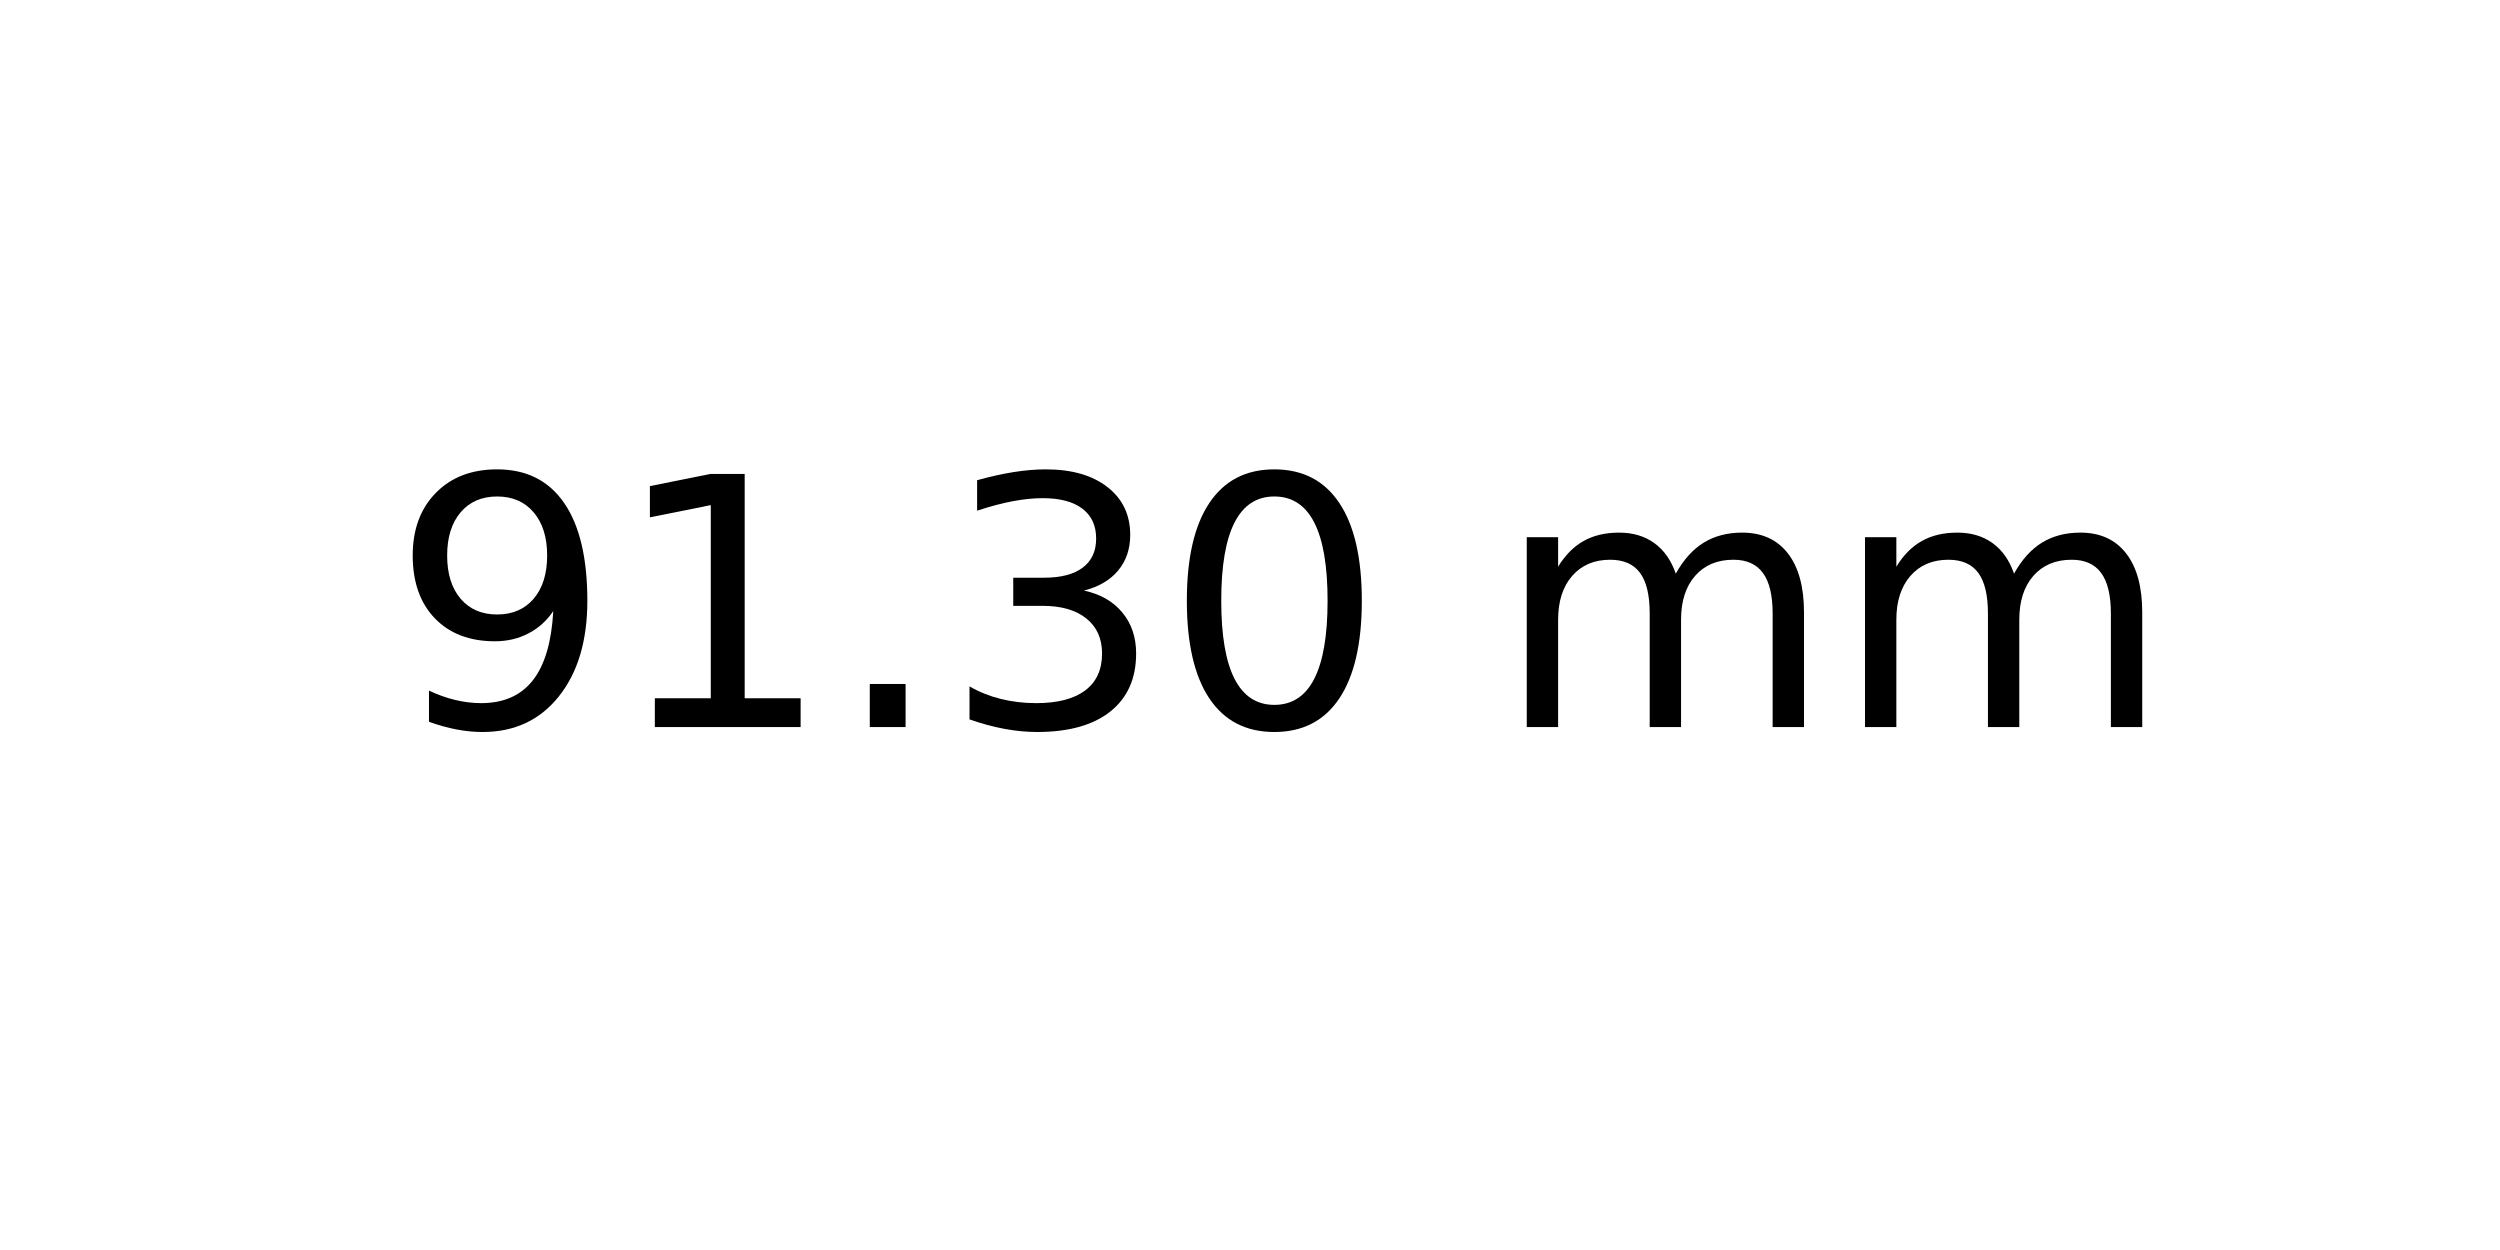
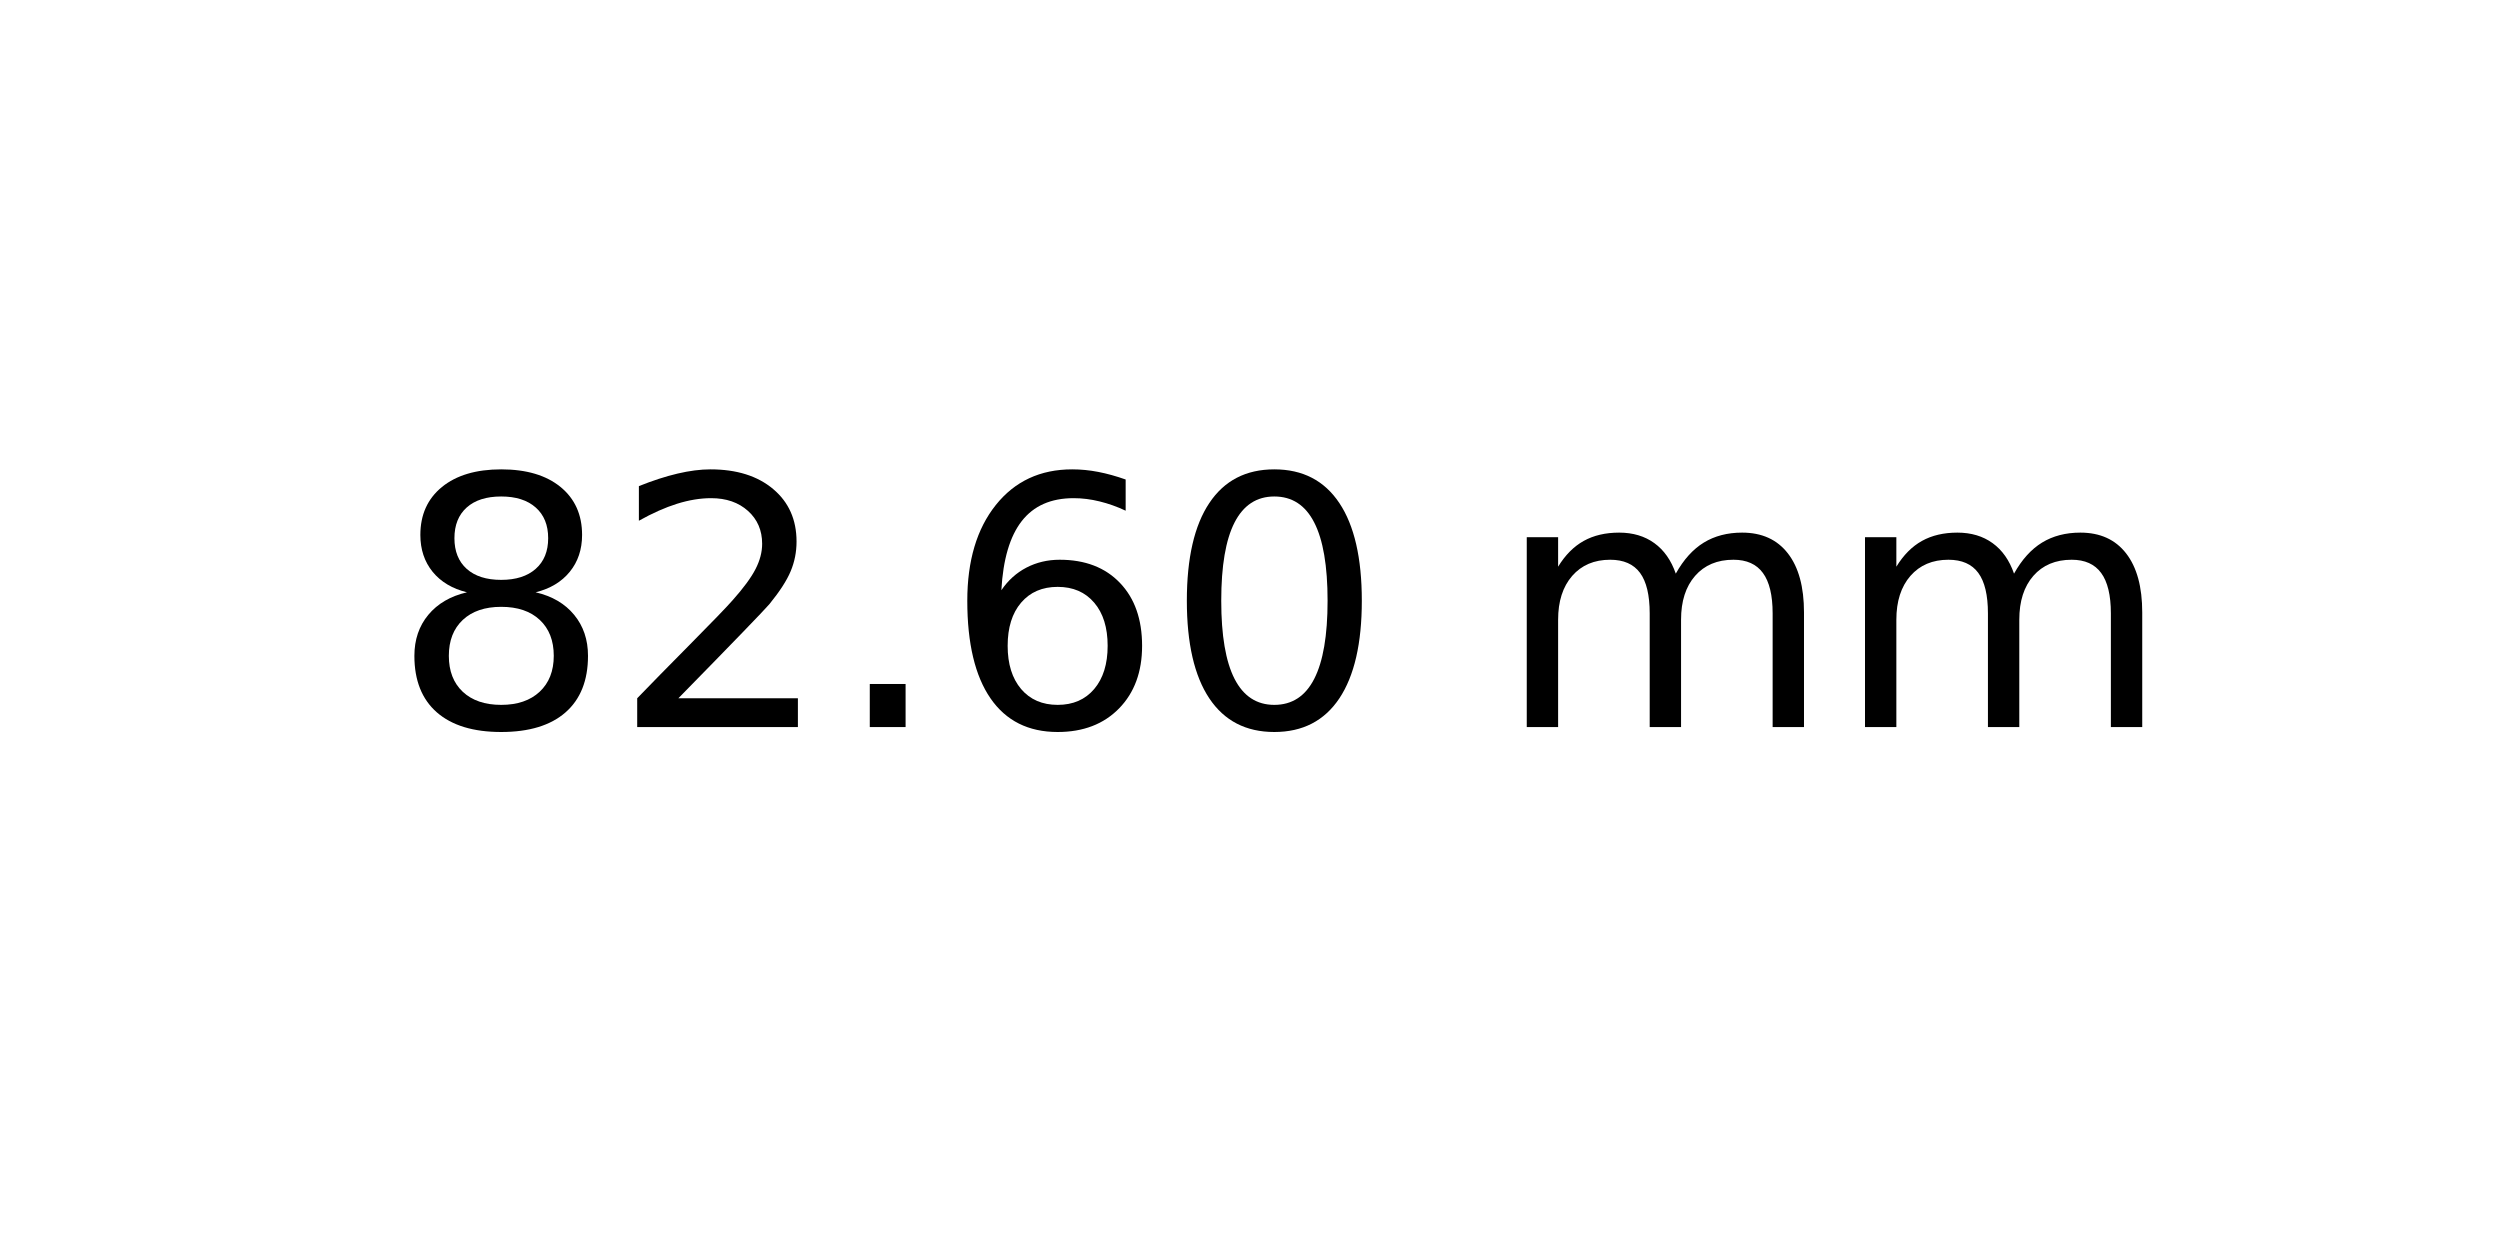
<svg xmlns="http://www.w3.org/2000/svg" xmlns:xlink="http://www.w3.org/1999/xlink" width="72pt" height="36pt" viewBox="0 0 72 36" version="1.1">
  <defs>
    <style type="text/css">*{stroke-linejoin: round; stroke-linecap: butt}</style>
  </defs>
  <g id="figure_1">
    <g id="axes_1">
      <g id="text_1">
        <g transform="translate(11.25625 20.93937) scale(0.1 -0.1)">
          <defs>
-             <path id="DejaVuSans-39" d="M 703 97  L 703 672  Q 941 559 1184 500  Q 1428 441 1663 441  Q 2288 441 2617 861  Q 2947 1281 2994 2138  Q 2813 1869 2534 1725  Q 2256 1581 1919 1581  Q 1219 1581 811 2004  Q 403 2428 403 3163  Q 403 3881 828 4315  Q 1253 4750 1959 4750  Q 2769 4750 3195 4129  Q 3622 3509 3622 2328  Q 3622 1225 3098 567  Q 2575 -91 1691 -91  Q 1453 -91 1209 -44  Q 966 3 703 97  z M 1959 2075  Q 2384 2075 2632 2365  Q 2881 2656 2881 3163  Q 2881 3666 2632 3958  Q 2384 4250 1959 4250  Q 1534 4250 1286 3958  Q 1038 3666 1038 3163  Q 1038 2656 1286 2365  Q 1534 2075 1959 2075  z " transform="scale(0.015625)" />
-             <path id="DejaVuSans-31" d="M 794 531  L 1825 531  L 1825 4091  L 703 3866  L 703 4441  L 1819 4666  L 2450 4666  L 2450 531  L 3481 531  L 3481 0  L 794 0  L 794 531  z " transform="scale(0.015625)" />
+             <path id="DejaVuSans-38" d="M 2034 2216  Q 1584 2216 1326 1975  Q 1069 1734 1069 1313  Q 1069 891 1326 650  Q 1584 409 2034 409  Q 2484 409 2743 651  Q 3003 894 3003 1313  Q 3003 1734 2745 1975  Q 2488 2216 2034 2216  z M 1403 2484  Q 997 2584 770 2862  Q 544 3141 544 3541  Q 544 4100 942 4425  Q 1341 4750 2034 4750  Q 2731 4750 3128 4425  Q 3525 4100 3525 3541  Q 3525 3141 3298 2862  Q 3072 2584 2669 2484  Q 3125 2378 3379 2068  Q 3634 1759 3634 1313  Q 3634 634 3220 271  Q 2806 -91 2034 -91  Q 1263 -91 848 271  Q 434 634 434 1313  Q 434 1759 690 2068  Q 947 2378 1403 2484  z M 1172 3481  Q 1172 3119 1398 2916  Q 1625 2713 2034 2713  Q 2441 2713 2670 2916  Q 2900 3119 2900 3481  Q 2900 3844 2670 4047  Q 2441 4250 2034 4250  Q 1625 4250 1398 4047  Q 1172 3844 1172 3481  z " transform="scale(0.015625)" />
+             <path id="DejaVuSans-32" d="M 1228 531  L 3431 531  L 3431 0  L 469 0  L 469 531  Q 828 903 1448 1529  Q 2069 2156 2228 2338  Q 2531 2678 2651 2914  Q 2772 3150 2772 3378  Q 2772 3750 2511 3984  Q 2250 4219 1831 4219  Q 1534 4219 1204 4116  Q 875 4013 500 3803  L 500 4441  Q 881 4594 1212 4672  Q 1544 4750 1819 4750  Q 2544 4750 2975 4387  Q 3406 4025 3406 3419  Q 3406 3131 3298 2873  Q 3191 2616 2906 2266  Q 2828 2175 2409 1742  Q 1991 1309 1228 531  z " transform="scale(0.015625)" />
            <path id="DejaVuSans-2e" d="M 684 794  L 1344 794  L 1344 0  L 684 0  L 684 794  z " transform="scale(0.015625)" />
-             <path id="DejaVuSans-33" d="M 2597 2516  Q 3050 2419 3304 2112  Q 3559 1806 3559 1356  Q 3559 666 3084 287  Q 2609 -91 1734 -91  Q 1441 -91 1130 -33  Q 819 25 488 141  L 488 750  Q 750 597 1062 519  Q 1375 441 1716 441  Q 2309 441 2620 675  Q 2931 909 2931 1356  Q 2931 1769 2642 2001  Q 2353 2234 1838 2234  L 1294 2234  L 1294 2753  L 1863 2753  Q 2328 2753 2575 2939  Q 2822 3125 2822 3475  Q 2822 3834 2567 4026  Q 2313 4219 1838 4219  Q 1578 4219 1281 4162  Q 984 4106 628 3988  L 628 4550  Q 988 4650 1302 4700  Q 1616 4750 1894 4750  Q 2613 4750 3031 4423  Q 3450 4097 3450 3541  Q 3450 3153 3228 2886  Q 3006 2619 2597 2516  z " transform="scale(0.015625)" />
+             <path id="DejaVuSans-36" d="M 2113 2584  Q 1688 2584 1439 2293  Q 1191 2003 1191 1497  Q 1191 994 1439 701  Q 1688 409 2113 409  Q 2538 409 2786 701  Q 3034 994 3034 1497  Q 3034 2003 2786 2293  Q 2538 2584 2113 2584  z M 3366 4563  L 3366 3988  Q 3128 4100 2886 4159  Q 2644 4219 2406 4219  Q 1781 4219 1451 3797  Q 1122 3375 1075 2522  Q 1259 2794 1537 2939  Q 1816 3084 2150 3084  Q 2853 3084 3261 2657  Q 3669 2231 3669 1497  Q 3669 778 3244 343  Q 2819 -91 2113 -91  Q 1303 -91 875 529  Q 447 1150 447 2328  Q 447 3434 972 4092  Q 1497 4750 2381 4750  Q 2619 4750 2861 4703  Q 3103 4656 3366 4563  z " transform="scale(0.015625)" />
            <path id="DejaVuSans-30" d="M 2034 4250  Q 1547 4250 1301 3770  Q 1056 3291 1056 2328  Q 1056 1369 1301 889  Q 1547 409 2034 409  Q 2525 409 2770 889  Q 3016 1369 3016 2328  Q 3016 3291 2770 3770  Q 2525 4250 2034 4250  z M 2034 4750  Q 2819 4750 3233 4129  Q 3647 3509 3647 2328  Q 3647 1150 3233 529  Q 2819 -91 2034 -91  Q 1250 -91 836 529  Q 422 1150 422 2328  Q 422 3509 836 4129  Q 1250 4750 2034 4750  z " transform="scale(0.015625)" />
            <path id="DejaVuSans-20" transform="scale(0.015625)" />
            <path id="DejaVuSans-6d" d="M 3328 2828  Q 3544 3216 3844 3400  Q 4144 3584 4550 3584  Q 5097 3584 5394 3201  Q 5691 2819 5691 2113  L 5691 0  L 5113 0  L 5113 2094  Q 5113 2597 4934 2840  Q 4756 3084 4391 3084  Q 3944 3084 3684 2787  Q 3425 2491 3425 1978  L 3425 0  L 2847 0  L 2847 2094  Q 2847 2600 2669 2842  Q 2491 3084 2119 3084  Q 1678 3084 1418 2786  Q 1159 2488 1159 1978  L 1159 0  L 581 0  L 581 3500  L 1159 3500  L 1159 2956  Q 1356 3278 1631 3431  Q 1906 3584 2284 3584  Q 2666 3584 2933 3390  Q 3200 3197 3328 2828  z " transform="scale(0.015625)" />
          </defs>
-           <use xlink:href="#DejaVuSans-39" />
-           <use xlink:href="#DejaVuSans-31" x="63.623" />
+           <use xlink:href="#DejaVuSans-38" />
+           <use xlink:href="#DejaVuSans-32" x="63.623" />
          <use xlink:href="#DejaVuSans-2e" x="127.246" />
-           <use xlink:href="#DejaVuSans-33" x="159.033" />
+           <use xlink:href="#DejaVuSans-36" x="159.033" />
          <use xlink:href="#DejaVuSans-30" x="222.656" />
          <use xlink:href="#DejaVuSans-20" x="286.279" />
          <use xlink:href="#DejaVuSans-6d" x="318.066" />
          <use xlink:href="#DejaVuSans-6d" x="415.479" />
        </g>
      </g>
    </g>
  </g>
</svg>
